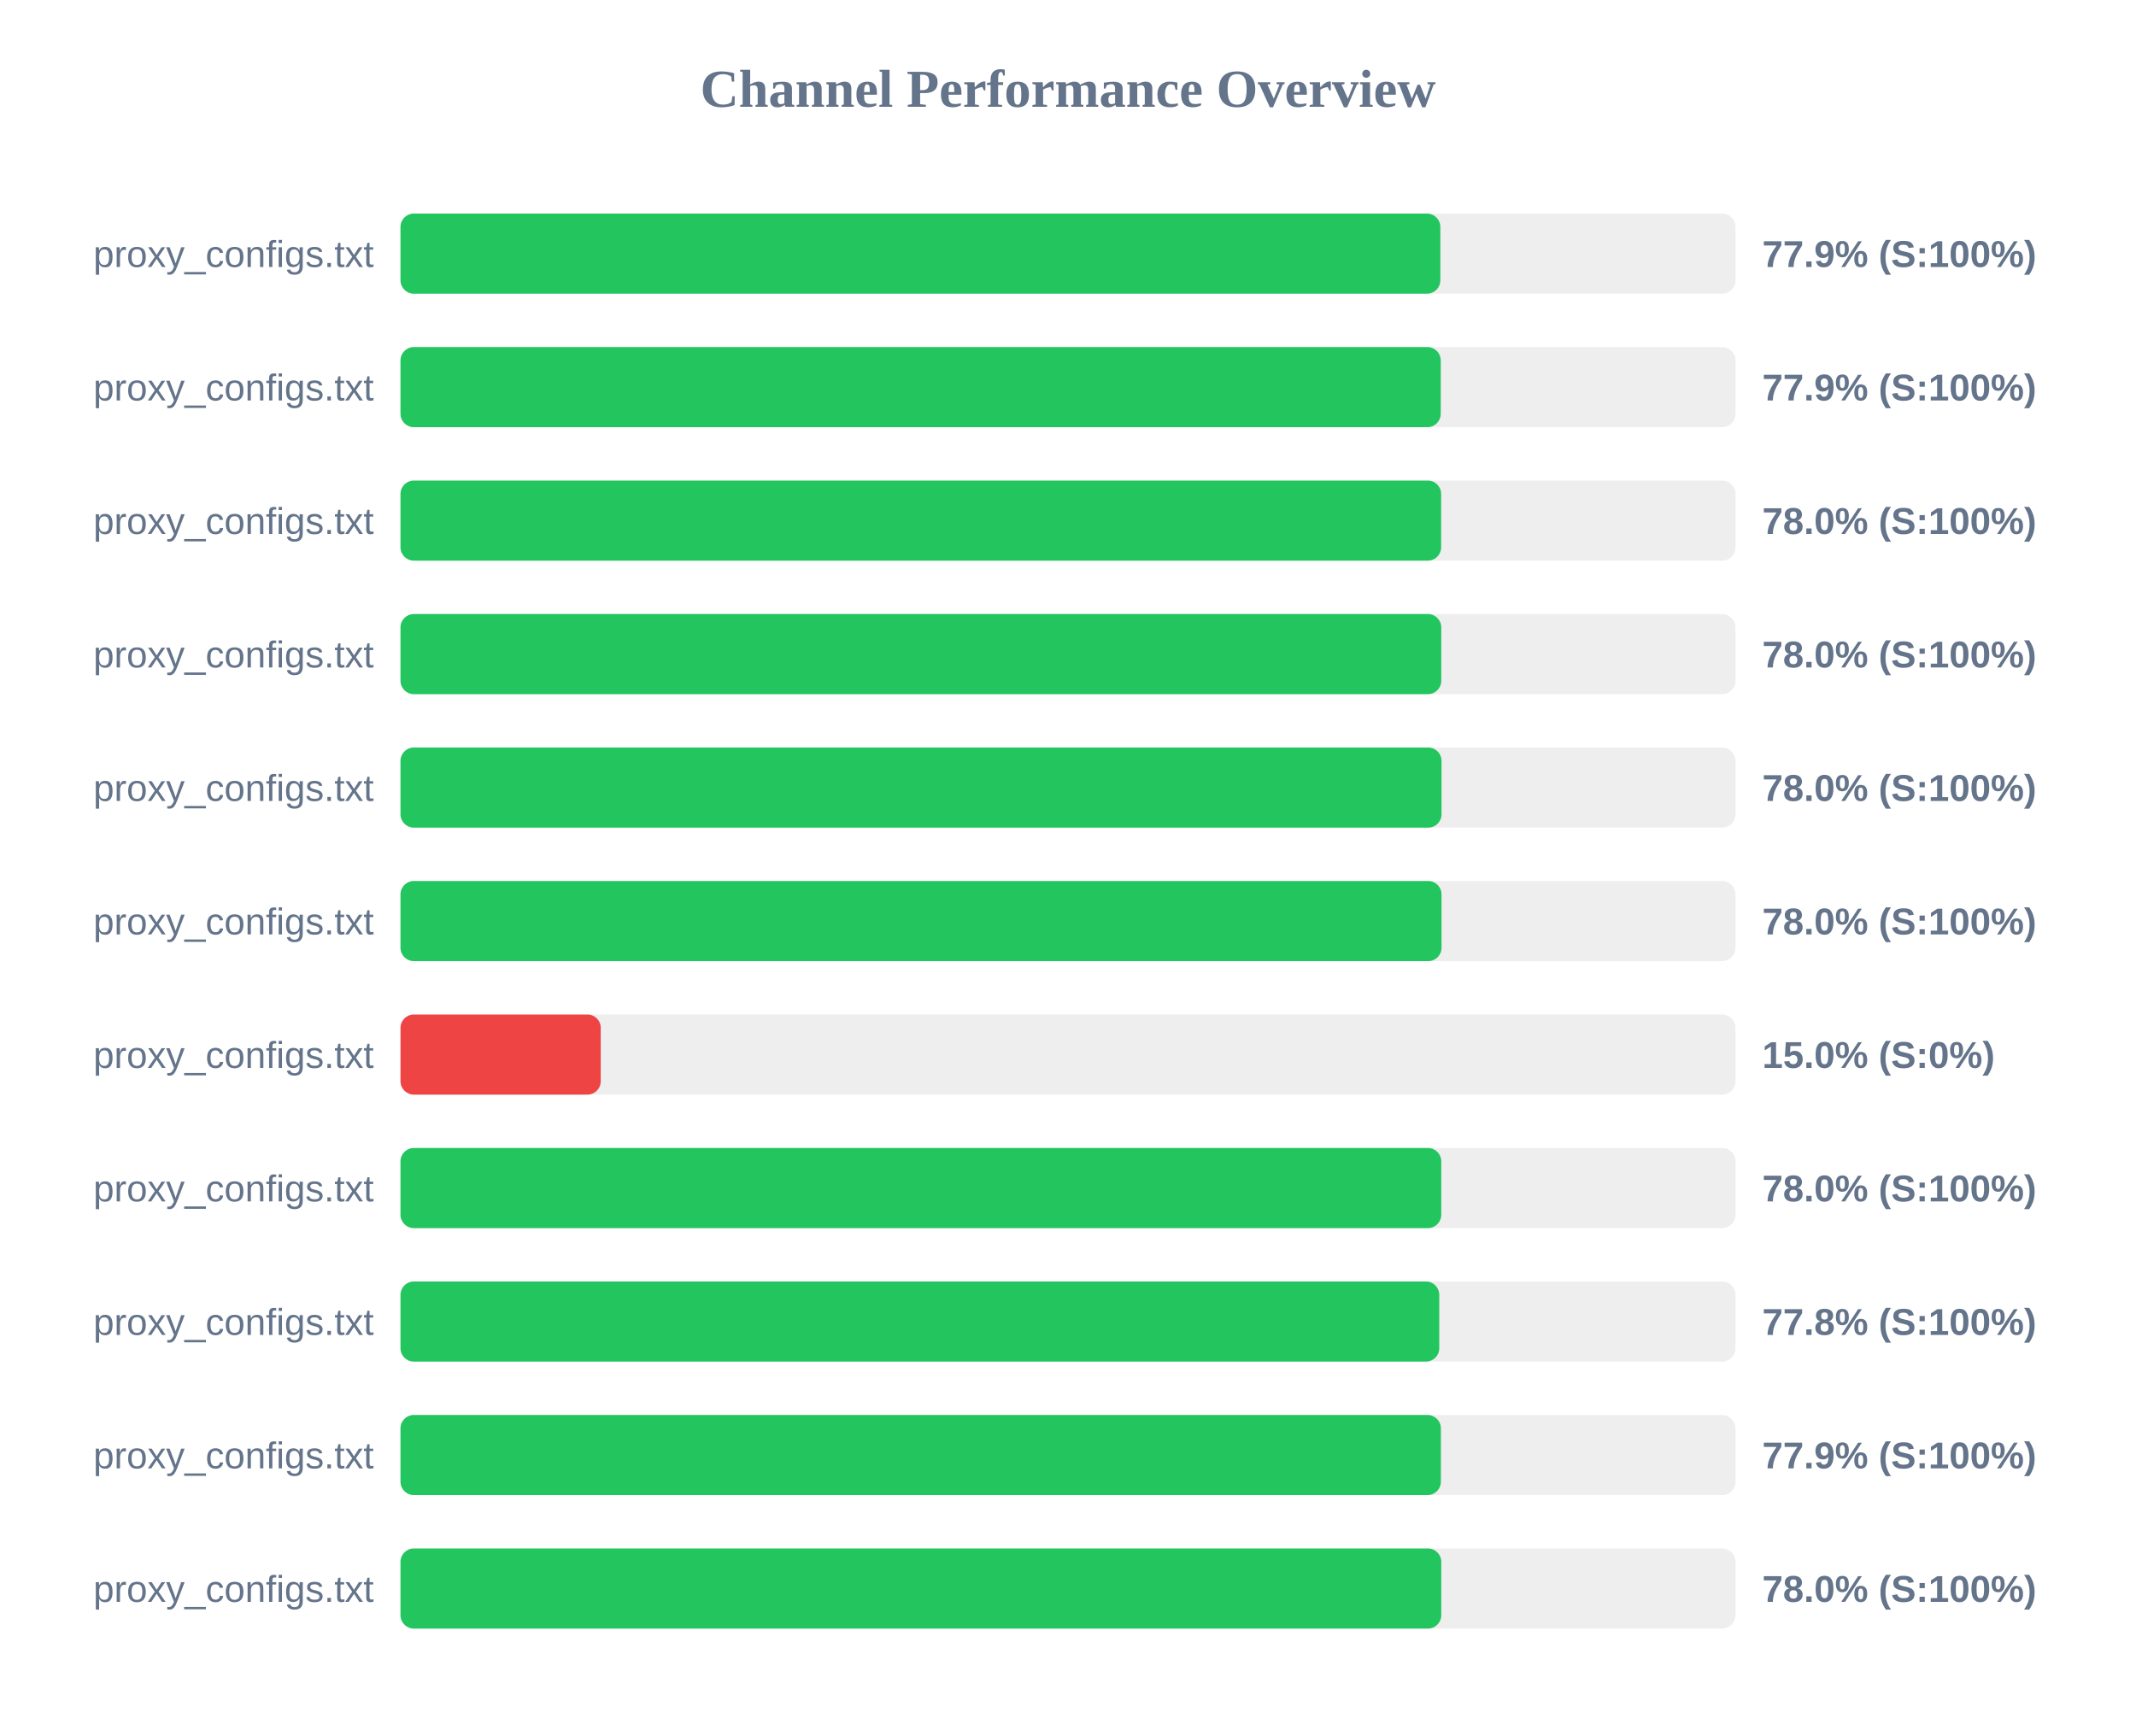
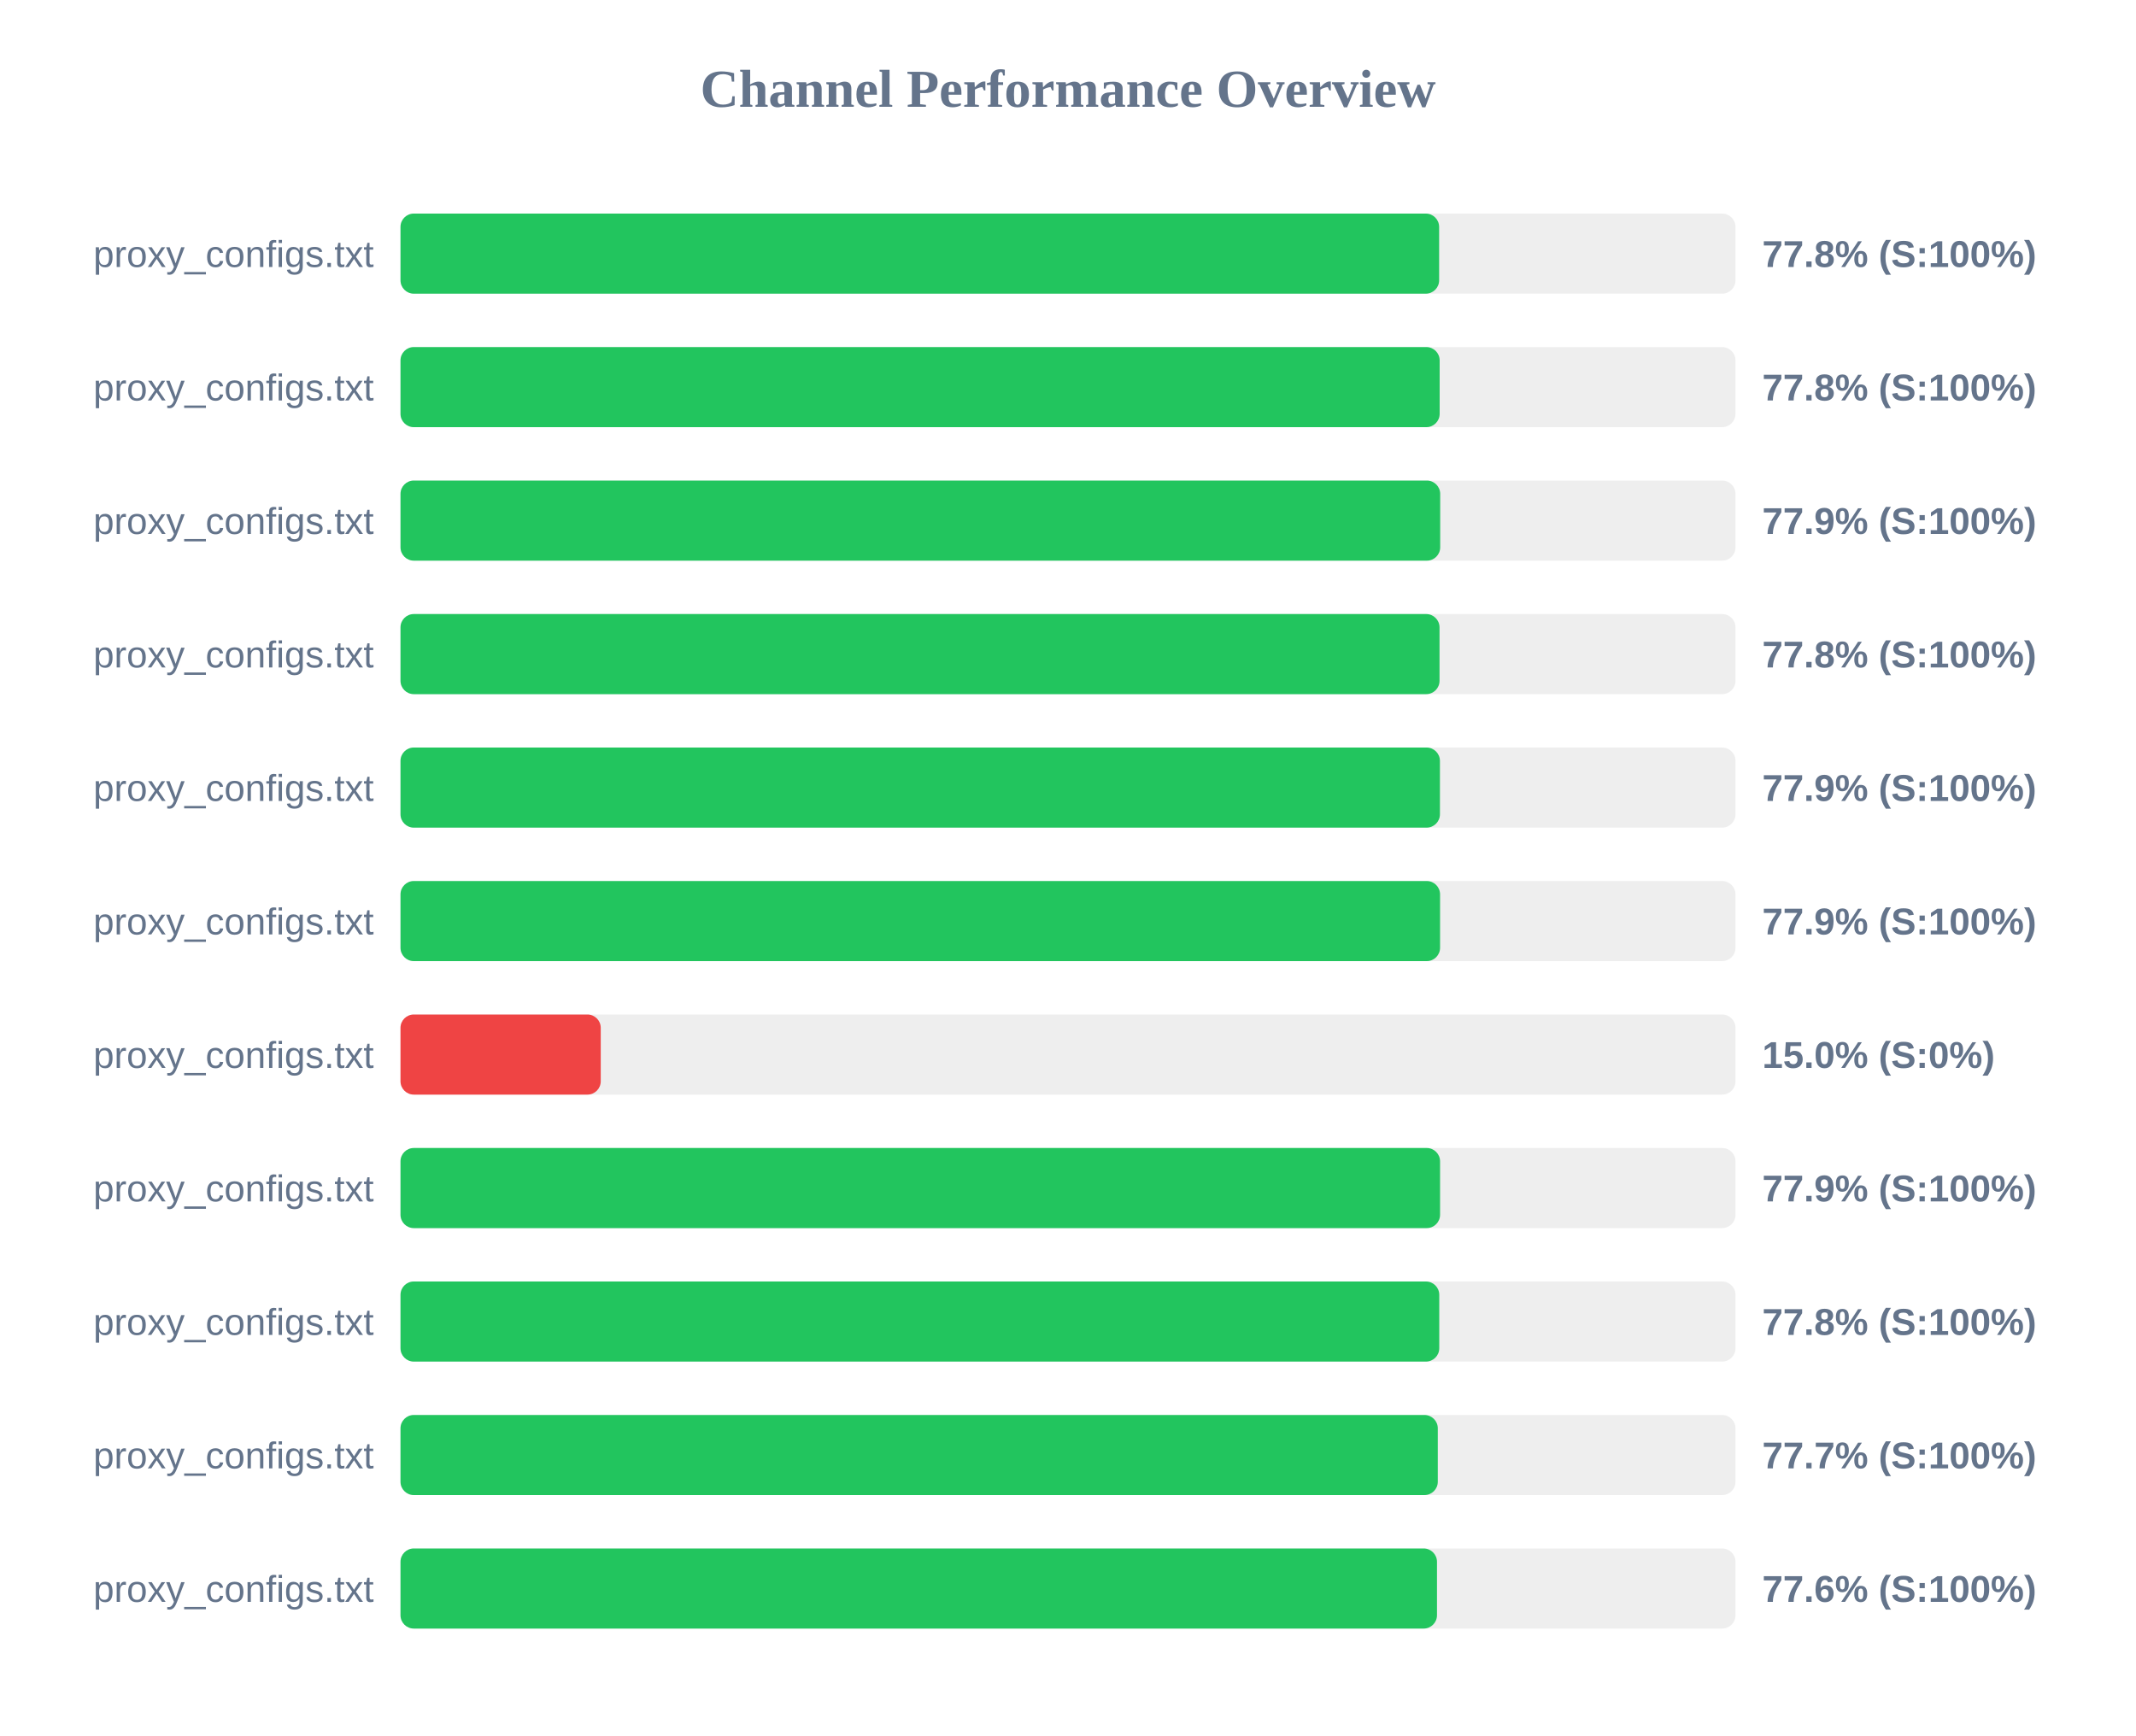
<svg xmlns="http://www.w3.org/2000/svg" width="800" height="650" version="1.1">
  <style>
        .row { font: 14px Arial; fill: #64748b; }
        .score { font: bold 14px Arial; fill: #64748b; }
    </style>
  <text x="400" y="40" text-anchor="middle" font-size="20px" font-weight="bold" fill="#64748b">Channel Performance Overview</text>
  <rect x="150" y="80" width="500" height="30" fill="#eee" rx="5" />
-   <rect x="150" y="80" width="389.45" height="30" fill="#22c55e" rx="5" />
+   <rect x="150" y="80" width="389.0" height="30" fill="#22c55e" rx="5" />
  <text x="140" y="100" text-anchor="end" class="row">proxy_configs.txt</text>
-   <text x="660" y="100" text-anchor="start" class="score">77.9% (S:100%)</text>
+   <text x="660" y="100" text-anchor="start" class="score">77.8% (S:100%)</text>
  <rect x="150" y="130" width="500" height="30" fill="#eee" rx="5" />
-   <rect x="150" y="130" width="389.6" height="30" fill="#22c55e" rx="5" />
+   <rect x="150" y="130" width="389.2" height="30" fill="#22c55e" rx="5" />
  <text x="140" y="150" text-anchor="end" class="row">proxy_configs.txt</text>
-   <text x="660" y="150" text-anchor="start" class="score">77.9% (S:100%)</text>
+   <text x="660" y="150" text-anchor="start" class="score">77.8% (S:100%)</text>
  <rect x="150" y="180" width="500" height="30" fill="#eee" rx="5" />
-   <rect x="150" y="180" width="389.75" height="30" fill="#22c55e" rx="5" />
+   <rect x="150" y="180" width="389.4" height="30" fill="#22c55e" rx="5" />
  <text x="140" y="200" text-anchor="end" class="row">proxy_configs.txt</text>
-   <text x="660" y="200" text-anchor="start" class="score">78.0% (S:100%)</text>
+   <text x="660" y="200" text-anchor="start" class="score">77.9% (S:100%)</text>
  <rect x="150" y="230" width="500" height="30" fill="#eee" rx="5" />
-   <rect x="150" y="230" width="389.8" height="30" fill="#22c55e" rx="5" />
+   <rect x="150" y="230" width="389.15" height="30" fill="#22c55e" rx="5" />
  <text x="140" y="250" text-anchor="end" class="row">proxy_configs.txt</text>
-   <text x="660" y="250" text-anchor="start" class="score">78.0% (S:100%)</text>
+   <text x="660" y="250" text-anchor="start" class="score">77.8% (S:100%)</text>
  <rect x="150" y="280" width="500" height="30" fill="#eee" rx="5" />
-   <rect x="150" y="280" width="389.9" height="30" fill="#22c55e" rx="5" />
+   <rect x="150" y="280" width="389.3" height="30" fill="#22c55e" rx="5" />
  <text x="140" y="300" text-anchor="end" class="row">proxy_configs.txt</text>
-   <text x="660" y="300" text-anchor="start" class="score">78.0% (S:100%)</text>
+   <text x="660" y="300" text-anchor="start" class="score">77.9% (S:100%)</text>
  <rect x="150" y="330" width="500" height="30" fill="#eee" rx="5" />
-   <rect x="150" y="330" width="389.9" height="30" fill="#22c55e" rx="5" />
+   <rect x="150" y="330" width="389.35" height="30" fill="#22c55e" rx="5" />
  <text x="140" y="350" text-anchor="end" class="row">proxy_configs.txt</text>
-   <text x="660" y="350" text-anchor="start" class="score">78.0% (S:100%)</text>
+   <text x="660" y="350" text-anchor="start" class="score">77.9% (S:100%)</text>
  <rect x="150" y="380" width="500" height="30" fill="#eee" rx="5" />
  <rect x="150" y="380" width="75.0" height="30" fill="#ef4444" rx="5" />
  <text x="140" y="400" text-anchor="end" class="row">proxy_configs.txt</text>
  <text x="660" y="400" text-anchor="start" class="score">15.0% (S:0%)</text>
  <rect x="150" y="430" width="500" height="30" fill="#eee" rx="5" />
-   <rect x="150" y="430" width="389.8" height="30" fill="#22c55e" rx="5" />
+   <rect x="150" y="430" width="389.35" height="30" fill="#22c55e" rx="5" />
  <text x="140" y="450" text-anchor="end" class="row">proxy_configs.txt</text>
-   <text x="660" y="450" text-anchor="start" class="score">78.0% (S:100%)</text>
+   <text x="660" y="450" text-anchor="start" class="score">77.9% (S:100%)</text>
  <rect x="150" y="480" width="500" height="30" fill="#eee" rx="5" />
  <rect x="150" y="480" width="389.05" height="30" fill="#22c55e" rx="5" />
  <text x="140" y="500" text-anchor="end" class="row">proxy_configs.txt</text>
  <text x="660" y="500" text-anchor="start" class="score">77.8% (S:100%)</text>
  <rect x="150" y="530" width="500" height="30" fill="#eee" rx="5" />
-   <rect x="150" y="530" width="389.65" height="30" fill="#22c55e" rx="5" />
+   <rect x="150" y="530" width="388.5" height="30" fill="#22c55e" rx="5" />
  <text x="140" y="550" text-anchor="end" class="row">proxy_configs.txt</text>
-   <text x="660" y="550" text-anchor="start" class="score">77.9% (S:100%)</text>
+   <text x="660" y="550" text-anchor="start" class="score">77.7% (S:100%)</text>
  <rect x="150" y="580" width="500" height="30" fill="#eee" rx="5" />
-   <rect x="150" y="580" width="389.8" height="30" fill="#22c55e" rx="5" />
+   <rect x="150" y="580" width="388.2" height="30" fill="#22c55e" rx="5" />
  <text x="140" y="600" text-anchor="end" class="row">proxy_configs.txt</text>
-   <text x="660" y="600" text-anchor="start" class="score">78.0% (S:100%)</text>
+   <text x="660" y="600" text-anchor="start" class="score">77.6% (S:100%)</text>
</svg>
